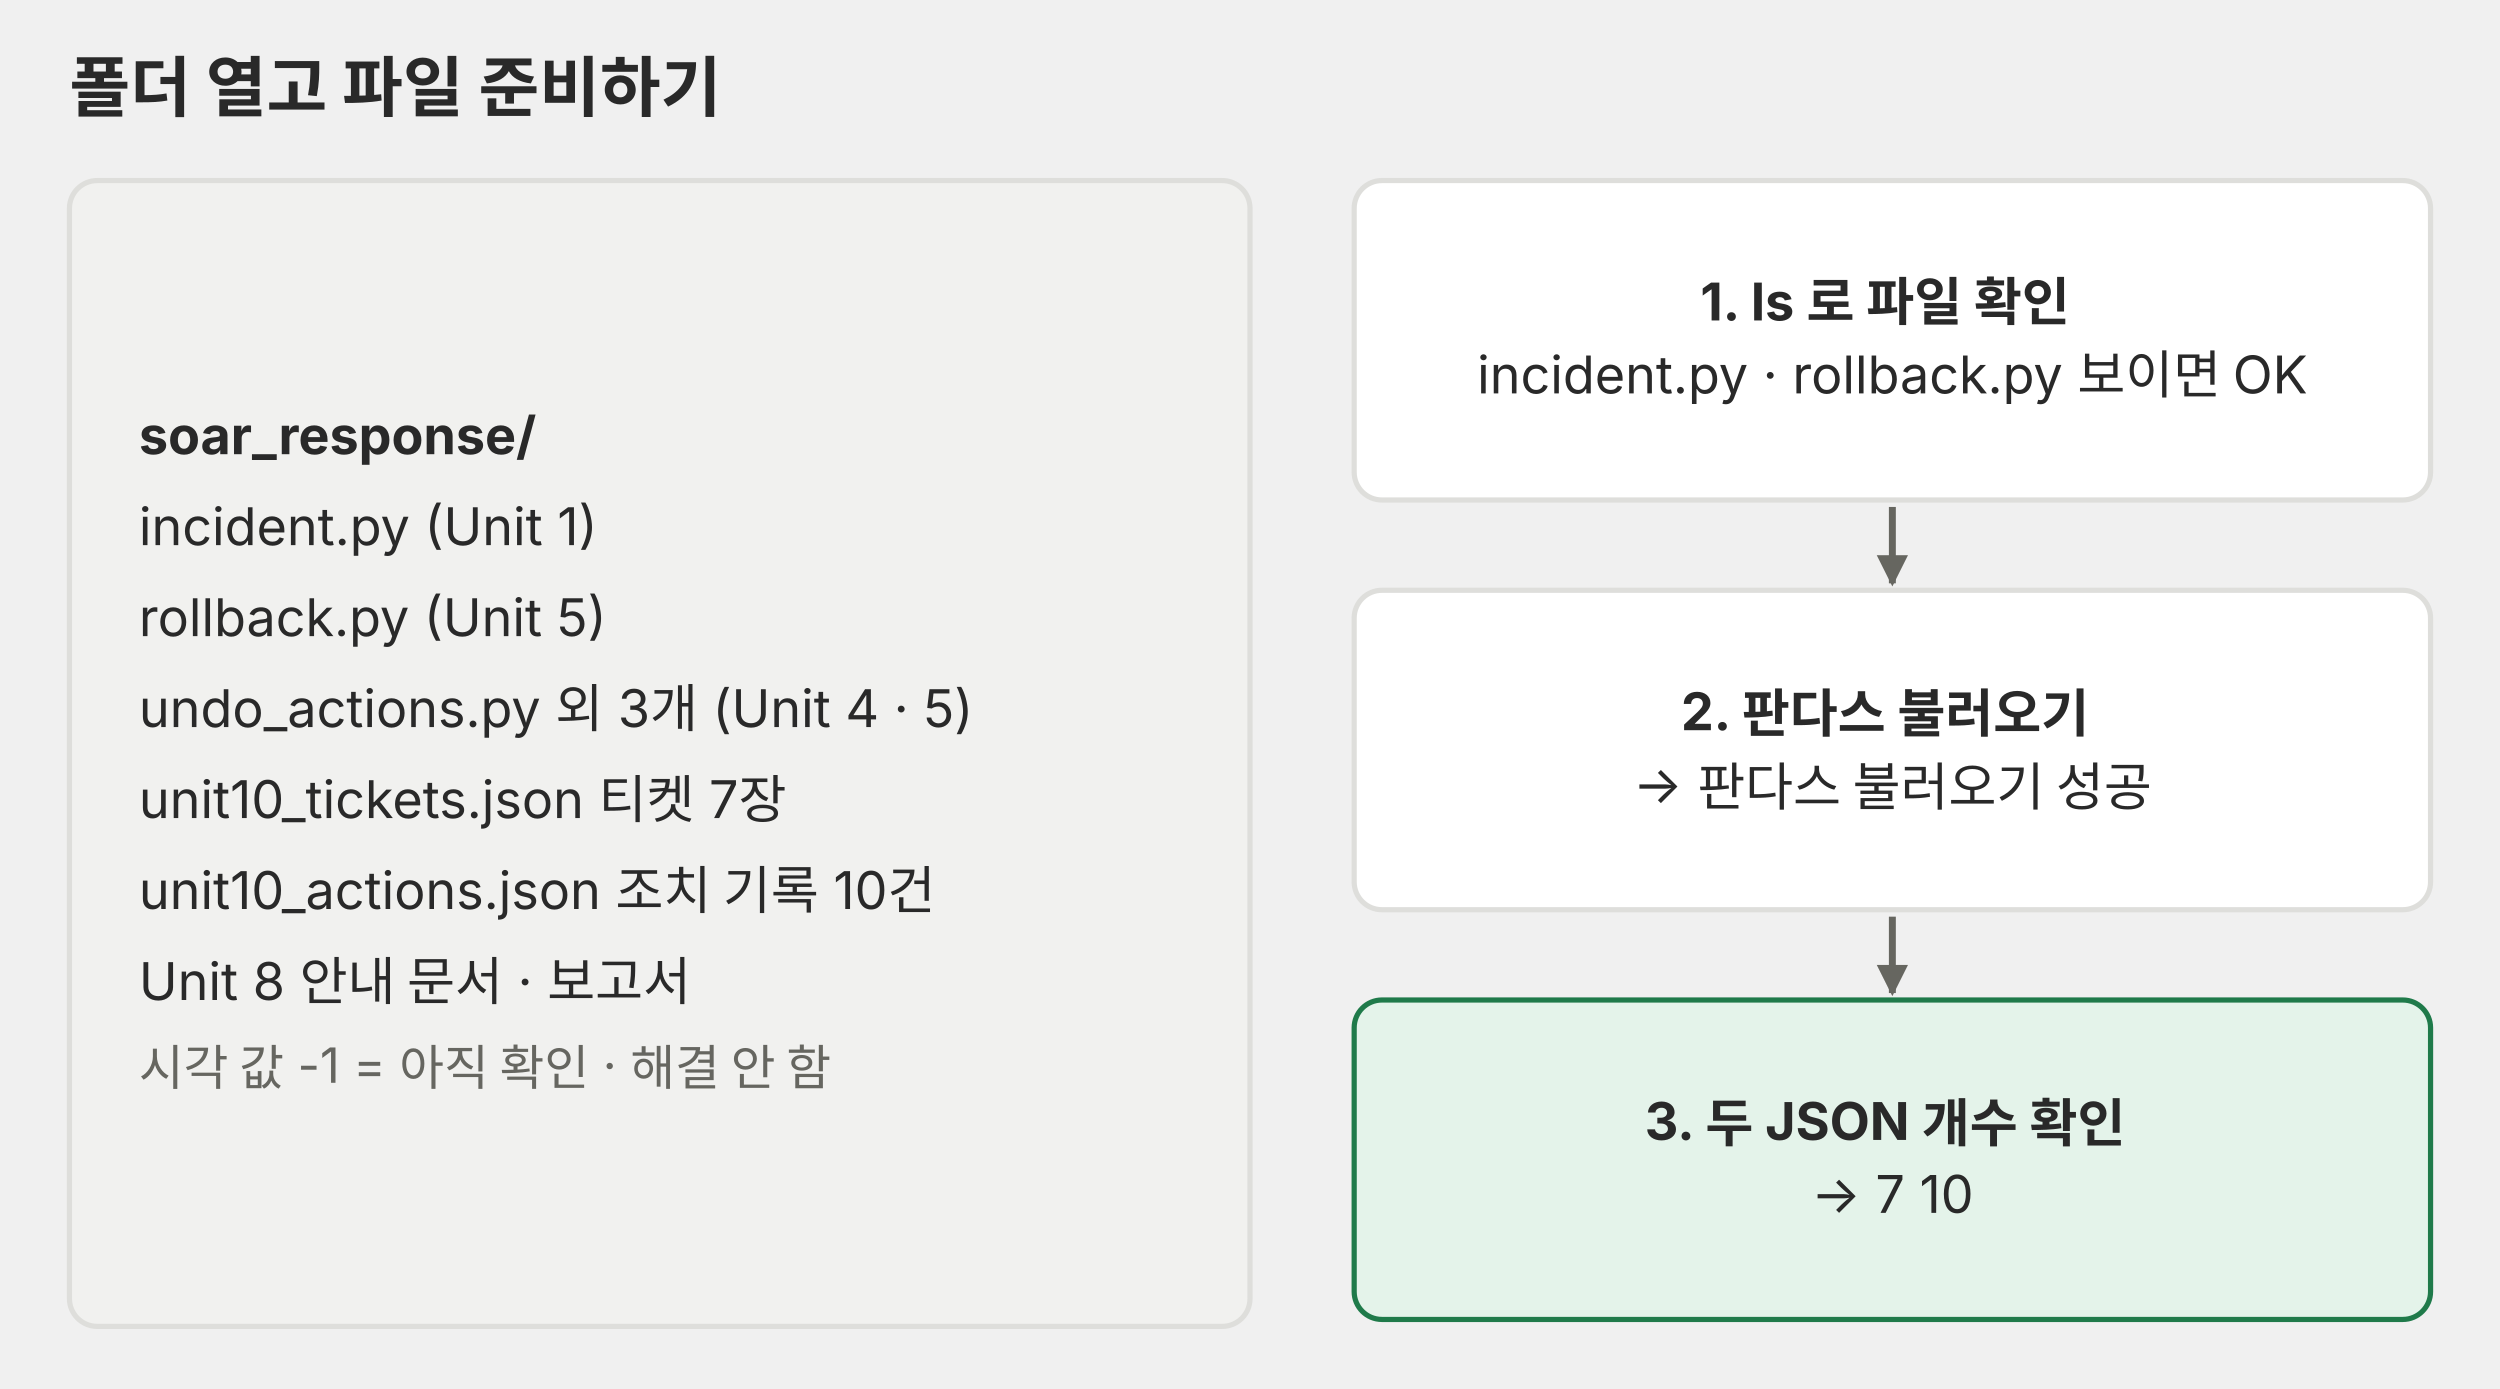
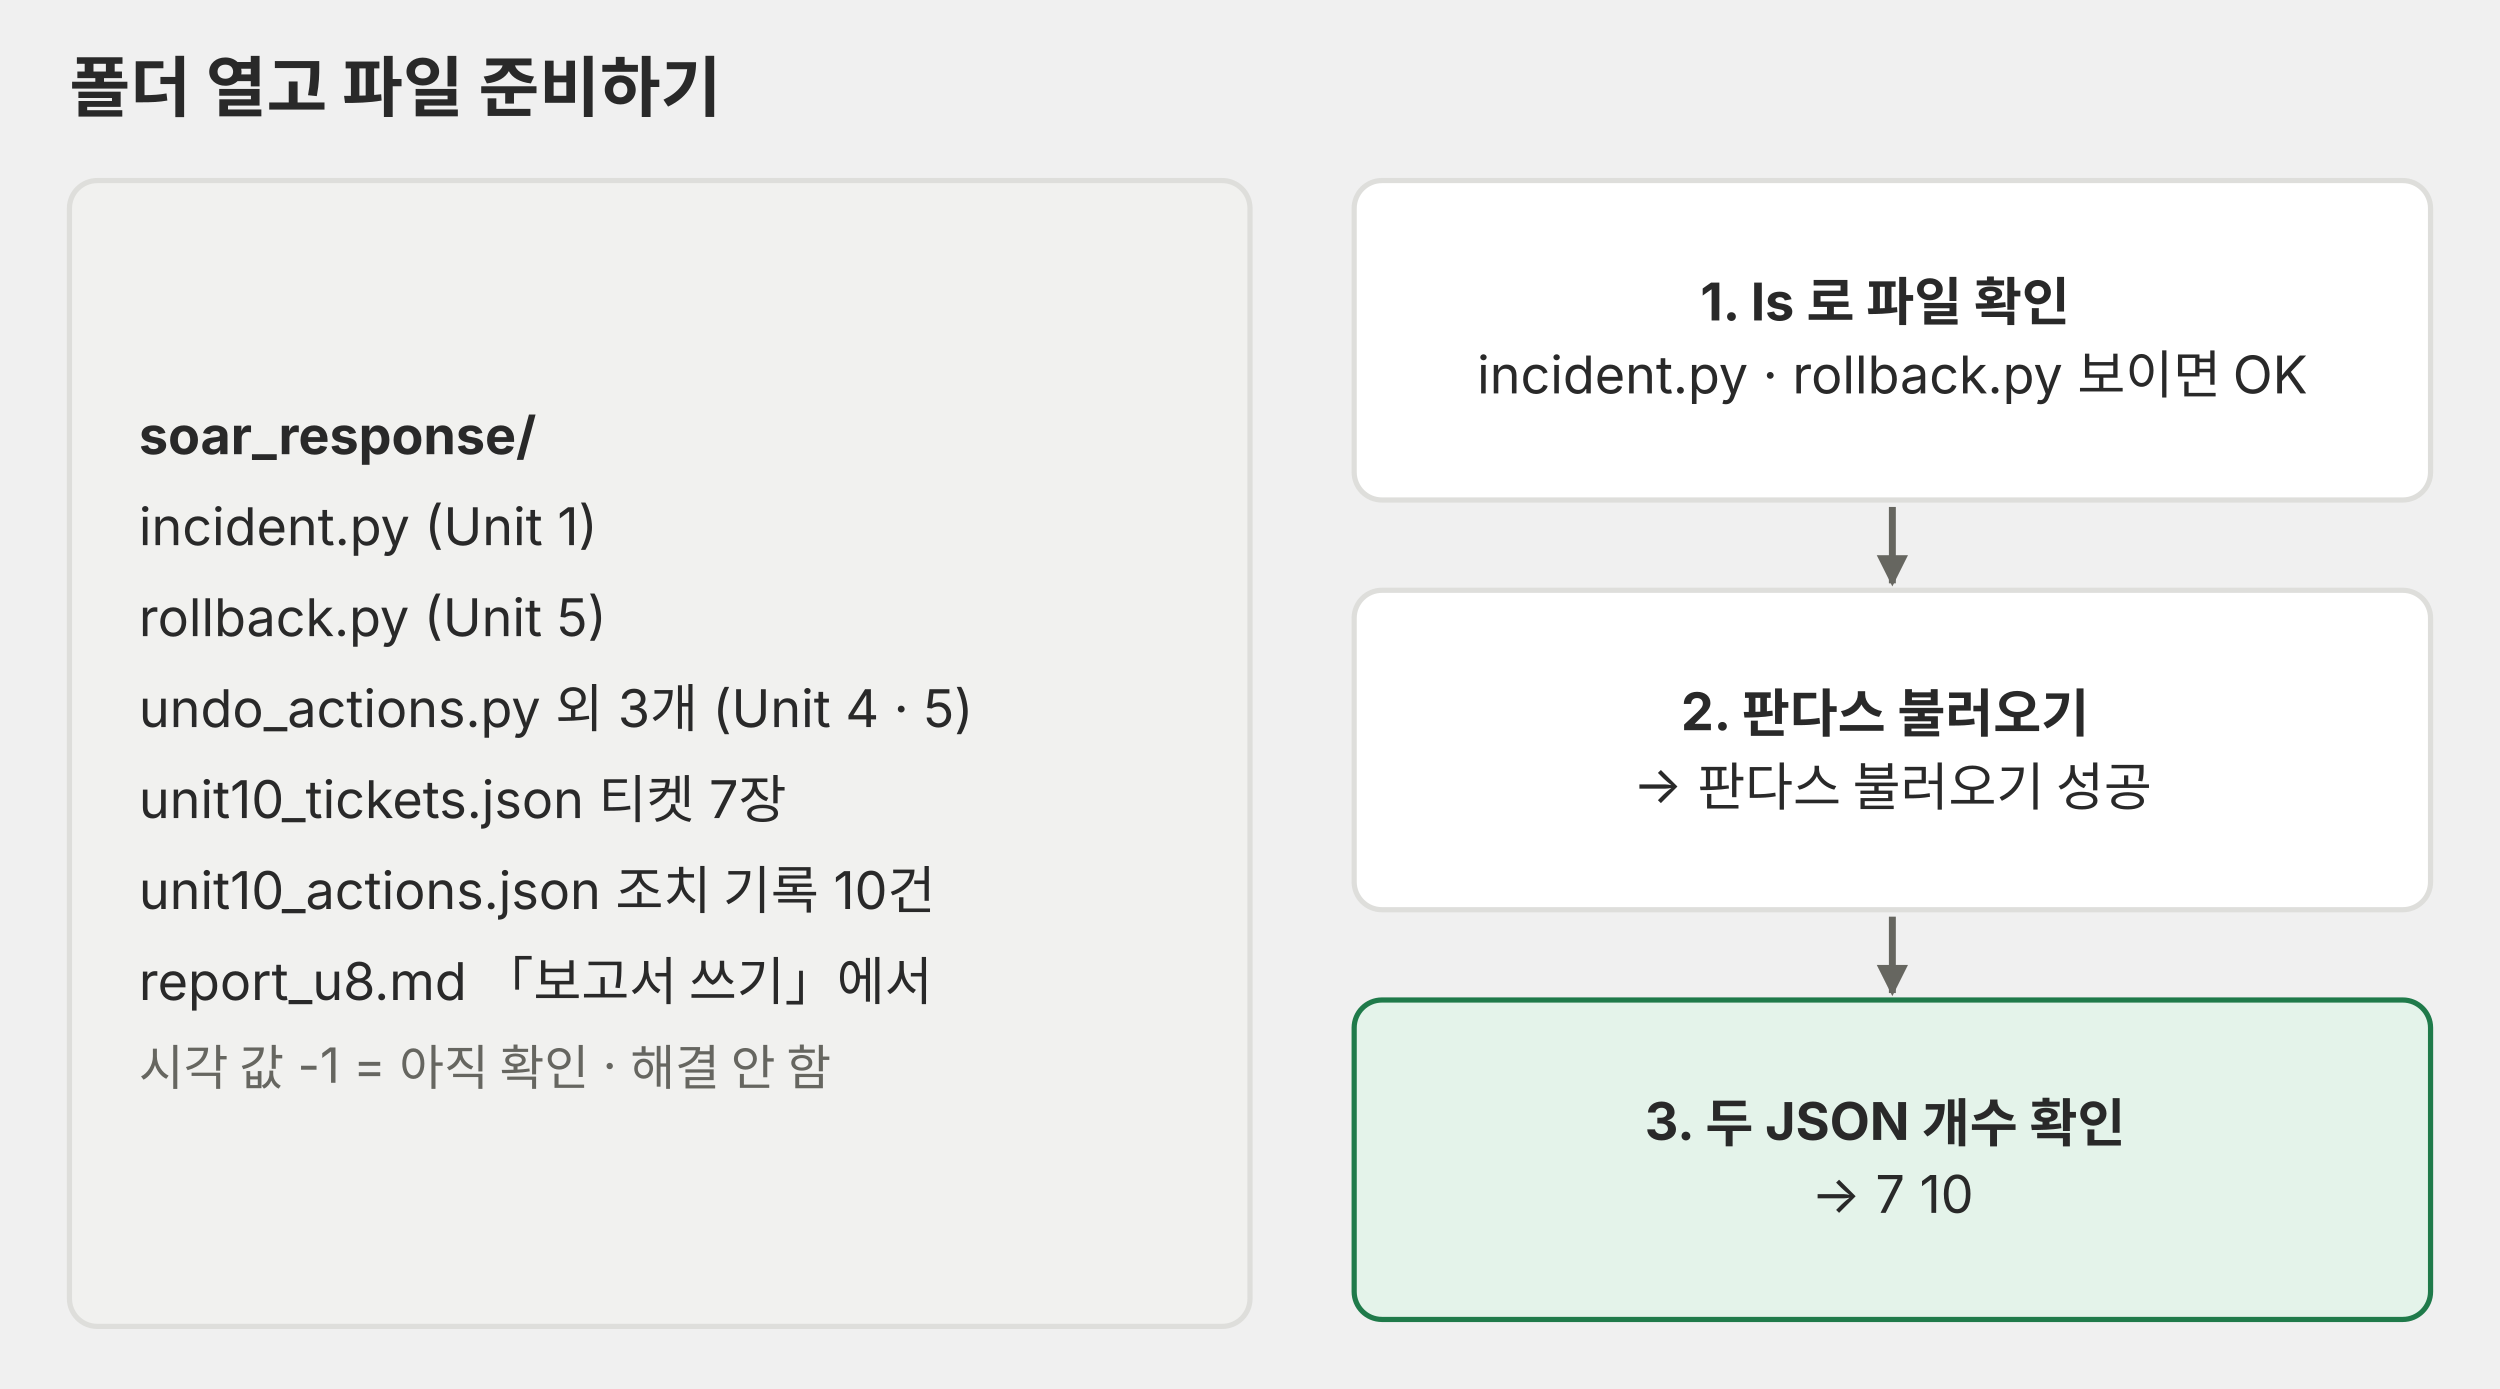
<svg xmlns="http://www.w3.org/2000/svg" viewBox="0 0 720 400" role="img">
  <defs>
    <marker id="a-p02" viewBox="0 0 10 10" refX="9" refY="5" markerWidth="9" markerHeight="9" markerUnits="userSpaceOnUse" orient="auto">
      <path d="M0 0L10 5L0 10z" fill="#666660" />
    </marker>
    <marker id="a-p02r" viewBox="0 0 10 10" refX="9" refY="5" markerWidth="9" markerHeight="9" markerUnits="userSpaceOnUse" orient="auto">
      <path d="M0 0L10 5L0 10z" fill="#e0442e" />
    </marker>
    <marker id="a-p02g" viewBox="0 0 10 10" refX="9" refY="5" markerWidth="9" markerHeight="9" markerUnits="userSpaceOnUse" orient="auto">
      <path d="M0 0L10 5L0 10z" fill="#1f7a4a" />
    </marker>
    <marker id="a-p02b" viewBox="0 0 10 10" refX="9" refY="5" markerWidth="9" markerHeight="9" markerUnits="userSpaceOnUse" orient="auto">
      <path d="M0 0L10 5L0 10z" fill="#2f6fd0" />
    </marker>
  </defs>
  <g font-family="Pretendard, 'Noto Sans KR', -apple-system, 'Segoe UI', sans-serif">
    <text x="20" y="32" font-size="19" text-anchor="start" fill="#292929" font-weight="bold">
      <tspan x="20">폴더 열고 파일 준비하기</tspan>
    </text>
    <rect x="20" y="52" width="340" height="330" rx="8" fill="#f1f1ef" stroke="#dededb" stroke-width="1.5" />
    <text x="40" y="130.8" font-size="15" text-anchor="start" fill="#292929">
      <tspan x="40" font-weight="bold">soar_response/</tspan>
      <tspan x="40" dy="26.2">incident.py  (Unit 1)</tspan>
      <tspan x="40" dy="26.2">rollback.py  (Unit 5)</tspan>
      <tspan x="40" dy="26.2">undo_actions.py 외 3개 (Unit 4 · 5)</tspan>
      <tspan x="40" dy="26.2">unit10_tickets.json  티켓 7장</tspan>
      <tspan x="40" dy="26.2">unit10_actions.json  조치 기록 10건</tspan>
-       <tspan x="40" dy="26.2">Unit 8 안내 문서 · 보고서</tspan>
+       <tspan x="40" dy="26.2">report_u8.md  「보고서 쓰기」에서</tspan>
      <tspan x="40" dy="24.5" font-size="14" fill="#666660">시각 값 -1 = 아직 확인 · 해결 안 함</tspan>
    </text>
    <rect x="390" y="52" width="310" height="92" rx="8" fill="#ffffff" stroke="#dededb" stroke-width="1.5" />
    <text x="545.0" y="92.3" font-size="15" text-anchor="middle" fill="#292929">
      <tspan x="545.0" font-weight="bold">1. ls 로 파일 확인</tspan>
      <tspan x="545.0" dy="21.0">incident.py · rollback.py 보이면 OK</tspan>
    </text>
    <line x1="545" y1="146" x2="545" y2="168" stroke="#666660" stroke-width="2" marker-end="url(#a-p02)" />
    <rect x="390" y="170" width="310" height="92" rx="8" fill="#ffffff" stroke="#dededb" stroke-width="1.5" />
    <text x="545.0" y="210.3" font-size="15" text-anchor="middle" fill="#292929">
      <tspan x="545.0" font-weight="bold">2. 판다스 불러오기</tspan>
      <tspan x="545.0" dy="21.0">→ 판다스 불러오기 성공</tspan>
    </text>
    <line x1="545" y1="264" x2="545" y2="286" stroke="#666660" stroke-width="2" marker-end="url(#a-p02)" />
    <rect x="390" y="288" width="310" height="92" rx="8" fill="#e4f3ea" stroke="#1f7a4a" stroke-width="1.5" />
    <text x="545.0" y="328.3" font-size="15" text-anchor="middle" fill="#292929">
      <tspan x="545.0" font-weight="bold">3. 두 JSON 개수 확인</tspan>
      <tspan x="545.0" dy="21.0">→ 7 10</tspan>
    </text>
  </g>
</svg>
